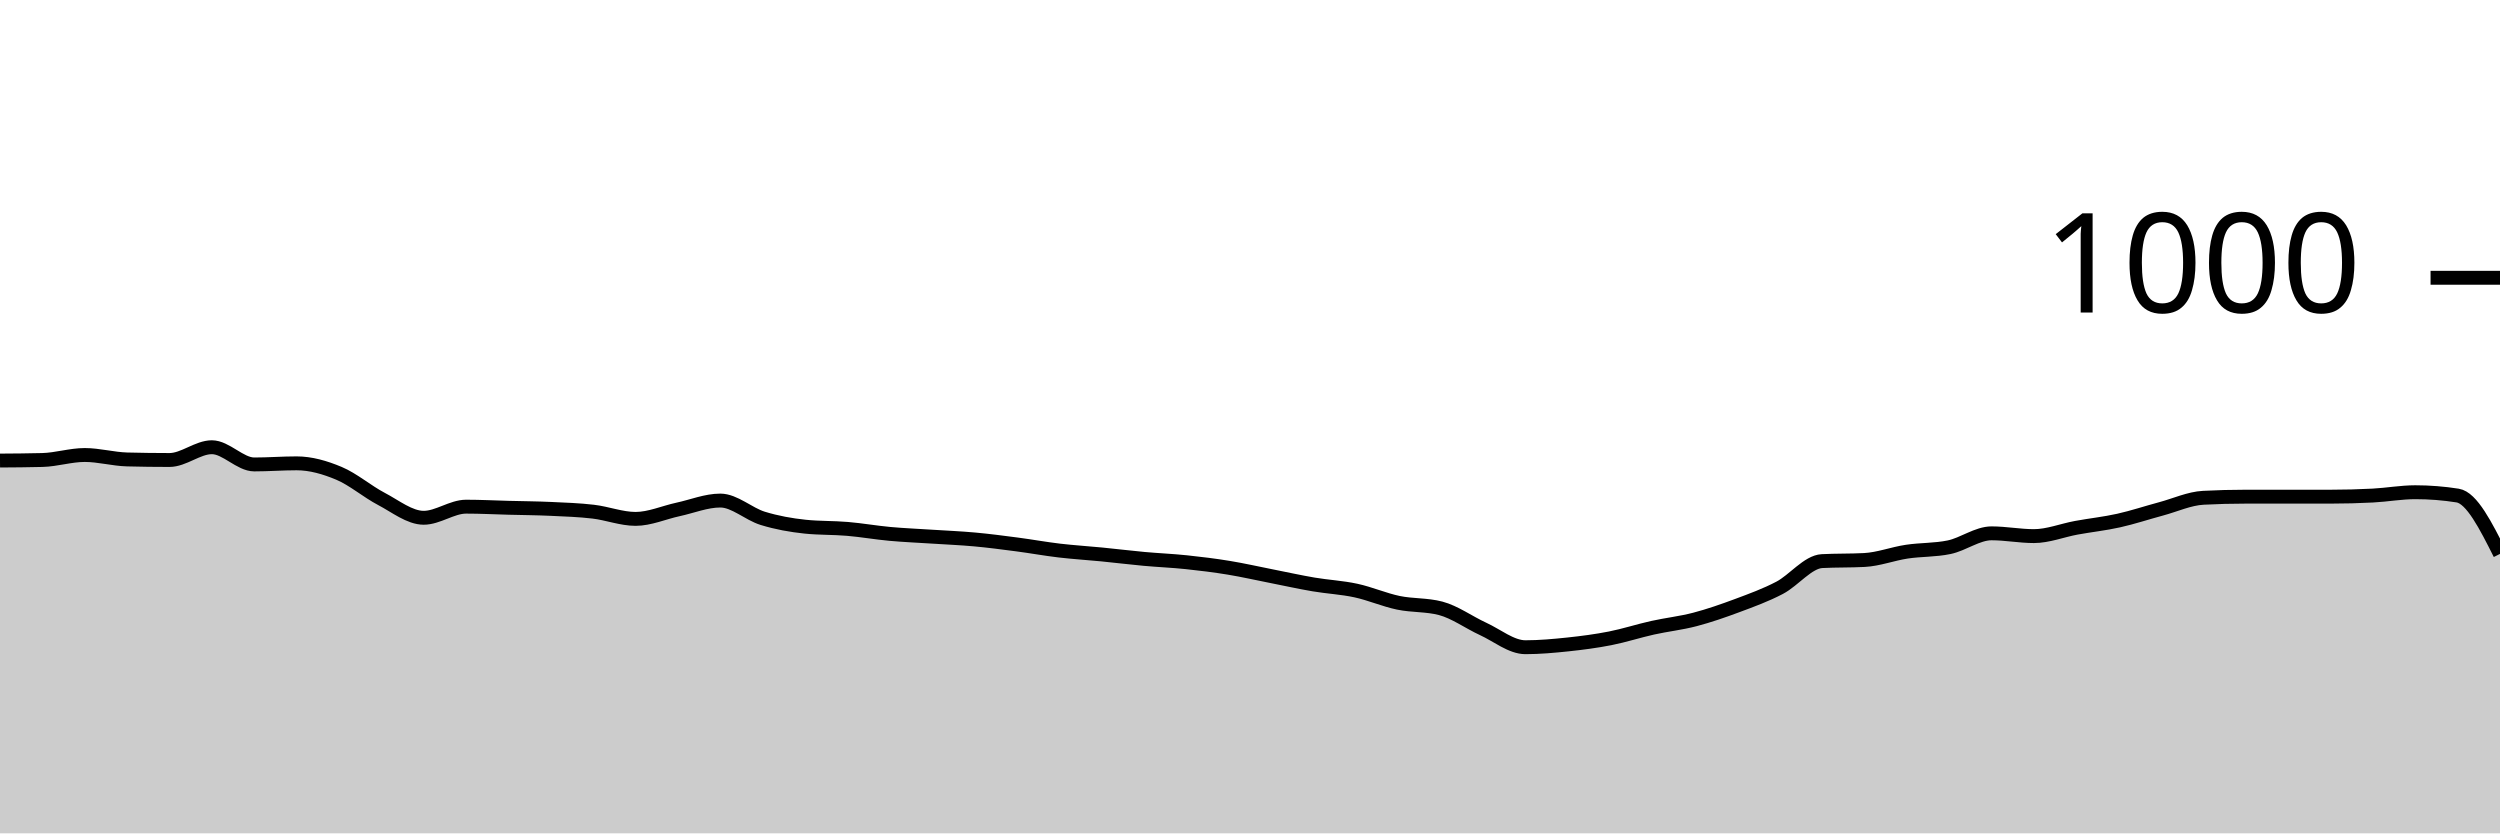
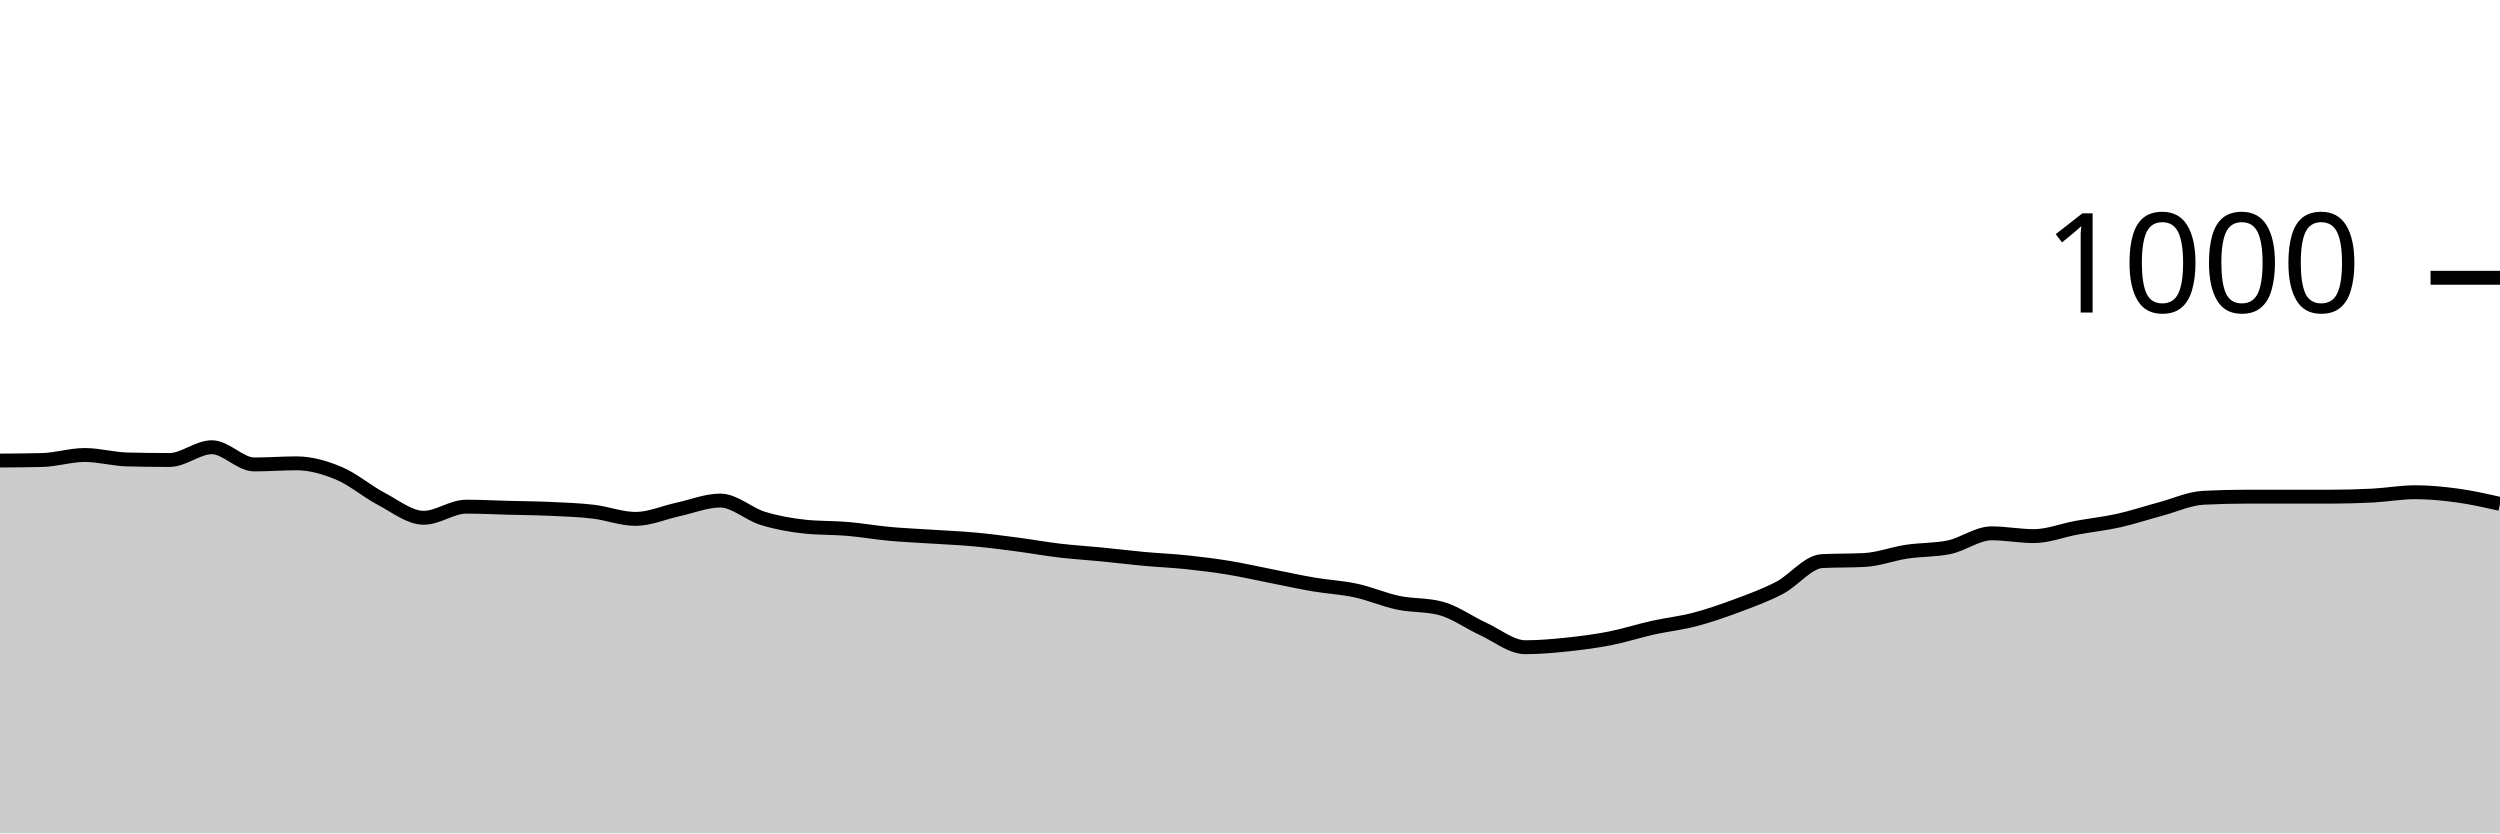
<svg xmlns="http://www.w3.org/2000/svg" viewBox="0 0 180 60">
  <g transform="translate(0,20)">
-     <path class="area" fill="rgba(0, 0, 0, 0.2)" d="M0,13.16C1.017,13.153,2.034,13.147,3.051,13.12C4.068,13.093,5.085,12.76,6.102,12.76C7.119,12.76,8.136,13.053,9.153,13.08C10.169,13.107,11.186,13.12,12.203,13.12C13.22,13.12,14.237,12.2,15.254,12.2C16.271,12.2,17.288,13.44,18.305,13.44C19.322,13.44,20.339,13.36,21.356,13.36C22.373,13.36,23.39,13.653,24.407,14.08C25.424,14.507,26.441,15.387,27.458,15.92C28.475,16.453,29.492,17.28,30.508,17.28C31.525,17.28,32.542,16.48,33.559,16.48C34.576,16.48,35.593,16.533,36.61,16.56C37.627,16.587,38.644,16.593,39.661,16.64C40.678,16.687,41.695,16.72,42.712,16.84C43.729,16.96,44.746,17.36,45.763,17.36C46.78,17.36,47.797,16.9,48.814,16.68C49.831,16.46,50.847,16.04,51.864,16.04C52.881,16.04,53.898,17.007,54.915,17.32C55.932,17.633,56.949,17.813,57.966,17.92C58.983,18.027,60,17.993,61.017,18.08C62.034,18.167,63.051,18.347,64.068,18.44C65.085,18.533,66.102,18.573,67.119,18.64C68.136,18.707,69.153,18.747,70.169,18.84C71.186,18.933,72.203,19.067,73.22,19.2C74.237,19.333,75.254,19.52,76.271,19.64C77.288,19.76,78.305,19.82,79.322,19.92C80.339,20.02,81.356,20.147,82.373,20.24C83.39,20.333,84.407,20.373,85.424,20.48C86.441,20.587,87.458,20.713,88.475,20.88C89.492,21.047,90.508,21.28,91.525,21.48C92.542,21.68,93.559,21.907,94.576,22.08C95.593,22.253,96.61,22.3,97.627,22.52C98.644,22.74,99.661,23.187,100.678,23.4C101.695,23.613,102.712,23.533,103.729,23.8C104.746,24.067,105.763,24.813,106.78,25.28C107.797,25.747,108.814,26.6,109.831,26.6C110.847,26.6,111.864,26.507,112.881,26.4C113.898,26.293,114.915,26.16,115.932,25.96C116.949,25.76,117.966,25.427,118.983,25.2C120,24.973,121.017,24.867,122.034,24.6C123.051,24.333,124.068,23.98,125.085,23.6C126.102,23.22,127.119,22.853,128.136,22.32C129.153,21.787,130.169,20.453,131.186,20.4C132.203,20.347,133.22,20.373,134.237,20.32C135.254,20.267,136.271,19.873,137.288,19.72C138.305,19.567,139.322,19.613,140.339,19.4C141.356,19.187,142.373,18.4,143.39,18.4C144.407,18.4,145.424,18.6,146.441,18.6C147.458,18.6,148.475,18.187,149.492,18C150.508,17.813,151.525,17.707,152.542,17.48C153.559,17.253,154.576,16.913,155.593,16.64C156.61,16.367,157.627,15.893,158.644,15.84C159.661,15.787,160.678,15.76,161.695,15.76C162.712,15.76,163.729,15.76,164.746,15.76C165.763,15.76,166.78,15.76,167.797,15.76C168.814,15.76,169.831,15.733,170.847,15.68C171.864,15.627,172.881,15.44,173.898,15.44C174.915,15.44,175.932,15.52,176.949,15.68C177.966,15.84,178.983,17.86,180,19.88L180,40C178.983,40,177.966,40,176.949,40C175.932,40,174.915,40,173.898,40C172.881,40,171.864,40,170.847,40C169.831,40,168.814,40,167.797,40C166.78,40,165.763,40,164.746,40C163.729,40,162.712,40,161.695,40C160.678,40,159.661,40,158.644,40C157.627,40,156.61,40,155.593,40C154.576,40,153.559,40,152.542,40C151.525,40,150.508,40,149.492,40C148.475,40,147.458,40,146.441,40C145.424,40,144.407,40,143.39,40C142.373,40,141.356,40,140.339,40C139.322,40,138.305,40,137.288,40C136.271,40,135.254,40,134.237,40C133.22,40,132.203,40,131.186,40C130.169,40,129.153,40,128.136,40C127.119,40,126.102,40,125.085,40C124.068,40,123.051,40,122.034,40C121.017,40,120,40,118.983,40C117.966,40,116.949,40,115.932,40C114.915,40,113.898,40,112.881,40C111.864,40,110.847,40,109.831,40C108.814,40,107.797,40,106.78,40C105.763,40,104.746,40,103.729,40C102.712,40,101.695,40,100.678,40C99.661,40,98.644,40,97.627,40C96.61,40,95.593,40,94.576,40C93.559,40,92.542,40,91.525,40C90.508,40,89.492,40,88.475,40C87.458,40,86.441,40,85.424,40C84.407,40,83.39,40,82.373,40C81.356,40,80.339,40,79.322,40C78.305,40,77.288,40,76.271,40C75.254,40,74.237,40,73.22,40C72.203,40,71.186,40,70.169,40C69.153,40,68.136,40,67.119,40C66.102,40,65.085,40,64.068,40C63.051,40,62.034,40,61.017,40C60,40,58.983,40,57.966,40C56.949,40,55.932,40,54.915,40C53.898,40,52.881,40,51.864,40C50.847,40,49.831,40,48.814,40C47.797,40,46.78,40,45.763,40C44.746,40,43.729,40,42.712,40C41.695,40,40.678,40,39.661,40C38.644,40,37.627,40,36.61,40C35.593,40,34.576,40,33.559,40C32.542,40,31.525,40,30.508,40C29.492,40,28.475,40,27.458,40C26.441,40,25.424,40,24.407,40C23.39,40,22.373,40,21.356,40C20.339,40,19.322,40,18.305,40C17.288,40,16.271,40,15.254,40C14.237,40,13.22,40,12.203,40C11.186,40,10.169,40,9.153,40C8.136,40,7.119,40,6.102,40C5.085,40,4.068,40,3.051,40C2.034,40,1.017,40,0,40Z" />
-     <path class="line" stroke="black" fill="none" d="M0,13.16C1.017,13.153,2.034,13.147,3.051,13.12C4.068,13.093,5.085,12.76,6.102,12.76C7.119,12.76,8.136,13.053,9.153,13.08C10.169,13.107,11.186,13.12,12.203,13.12C13.22,13.12,14.237,12.2,15.254,12.2C16.271,12.2,17.288,13.44,18.305,13.44C19.322,13.44,20.339,13.36,21.356,13.36C22.373,13.36,23.39,13.653,24.407,14.08C25.424,14.507,26.441,15.387,27.458,15.92C28.475,16.453,29.492,17.28,30.508,17.28C31.525,17.28,32.542,16.48,33.559,16.48C34.576,16.48,35.593,16.533,36.61,16.56C37.627,16.587,38.644,16.593,39.661,16.64C40.678,16.687,41.695,16.72,42.712,16.84C43.729,16.96,44.746,17.36,45.763,17.36C46.78,17.36,47.797,16.9,48.814,16.68C49.831,16.46,50.847,16.04,51.864,16.04C52.881,16.04,53.898,17.007,54.915,17.32C55.932,17.633,56.949,17.813,57.966,17.92C58.983,18.027,60,17.993,61.017,18.08C62.034,18.167,63.051,18.347,64.068,18.44C65.085,18.533,66.102,18.573,67.119,18.64C68.136,18.707,69.153,18.747,70.169,18.84C71.186,18.933,72.203,19.067,73.22,19.2C74.237,19.333,75.254,19.52,76.271,19.64C77.288,19.76,78.305,19.82,79.322,19.92C80.339,20.02,81.356,20.147,82.373,20.24C83.39,20.333,84.407,20.373,85.424,20.48C86.441,20.587,87.458,20.713,88.475,20.88C89.492,21.047,90.508,21.28,91.525,21.48C92.542,21.68,93.559,21.907,94.576,22.08C95.593,22.253,96.61,22.3,97.627,22.52C98.644,22.74,99.661,23.187,100.678,23.4C101.695,23.613,102.712,23.533,103.729,23.8C104.746,24.067,105.763,24.813,106.78,25.28C107.797,25.747,108.814,26.6,109.831,26.6C110.847,26.6,111.864,26.507,112.881,26.4C113.898,26.293,114.915,26.16,115.932,25.96C116.949,25.76,117.966,25.427,118.983,25.2C120,24.973,121.017,24.867,122.034,24.6C123.051,24.333,124.068,23.98,125.085,23.6C126.102,23.22,127.119,22.853,128.136,22.32C129.153,21.787,130.169,20.453,131.186,20.4C132.203,20.347,133.22,20.373,134.237,20.32C135.254,20.267,136.271,19.873,137.288,19.72C138.305,19.567,139.322,19.613,140.339,19.4C141.356,19.187,142.373,18.4,143.39,18.4C144.407,18.4,145.424,18.6,146.441,18.6C147.458,18.6,148.475,18.187,149.492,18C150.508,17.813,151.525,17.707,152.542,17.48C153.559,17.253,154.576,16.913,155.593,16.64C156.61,16.367,157.627,15.893,158.644,15.84C159.661,15.787,160.678,15.76,161.695,15.76C162.712,15.76,163.729,15.76,164.746,15.76C165.763,15.76,166.78,15.76,167.797,15.76C168.814,15.76,169.831,15.733,170.847,15.68C171.864,15.627,172.881,15.44,173.898,15.44C174.915,15.44,175.932,15.52,176.949,15.68C177.966,15.84,178.983,17.86,180,19.88" />
+     <path class="area" fill="rgba(0, 0, 0, 0.2)" d="M0,13.16C1.017,13.153,2.034,13.147,3.051,13.12C4.068,13.093,5.085,12.76,6.102,12.76C7.119,12.76,8.136,13.053,9.153,13.08C10.169,13.107,11.186,13.12,12.203,13.12C13.22,13.12,14.237,12.2,15.254,12.2C16.271,12.2,17.288,13.44,18.305,13.44C19.322,13.44,20.339,13.36,21.356,13.36C22.373,13.36,23.39,13.653,24.407,14.08C25.424,14.507,26.441,15.387,27.458,15.92C28.475,16.453,29.492,17.28,30.508,17.28C31.525,17.28,32.542,16.48,33.559,16.48C34.576,16.48,35.593,16.533,36.61,16.56C37.627,16.587,38.644,16.593,39.661,16.64C40.678,16.687,41.695,16.72,42.712,16.84C43.729,16.96,44.746,17.36,45.763,17.36C46.78,17.36,47.797,16.9,48.814,16.68C49.831,16.46,50.847,16.04,51.864,16.04C52.881,16.04,53.898,17.007,54.915,17.32C55.932,17.633,56.949,17.813,57.966,17.92C58.983,18.027,60,17.993,61.017,18.08C62.034,18.167,63.051,18.347,64.068,18.44C65.085,18.533,66.102,18.573,67.119,18.64C68.136,18.707,69.153,18.747,70.169,18.84C71.186,18.933,72.203,19.067,73.22,19.2C74.237,19.333,75.254,19.52,76.271,19.64C77.288,19.76,78.305,19.82,79.322,19.92C80.339,20.02,81.356,20.147,82.373,20.24C83.39,20.333,84.407,20.373,85.424,20.48C86.441,20.587,87.458,20.713,88.475,20.88C89.492,21.047,90.508,21.28,91.525,21.48C92.542,21.68,93.559,21.907,94.576,22.08C95.593,22.253,96.61,22.3,97.627,22.52C98.644,22.74,99.661,23.187,100.678,23.4C101.695,23.613,102.712,23.533,103.729,23.8C104.746,24.067,105.763,24.813,106.78,25.28C107.797,25.747,108.814,26.6,109.831,26.6C110.847,26.6,111.864,26.507,112.881,26.4C113.898,26.293,114.915,26.16,115.932,25.96C116.949,25.76,117.966,25.427,118.983,25.2C120,24.973,121.017,24.867,122.034,24.6C123.051,24.333,124.068,23.98,125.085,23.6C126.102,23.22,127.119,22.853,128.136,22.32C129.153,21.787,130.169,20.453,131.186,20.4C132.203,20.347,133.22,20.373,134.237,20.32C135.254,20.267,136.271,19.873,137.288,19.72C138.305,19.567,139.322,19.613,140.339,19.4C141.356,19.187,142.373,18.4,143.39,18.4C144.407,18.4,145.424,18.6,146.441,18.6C147.458,18.6,148.475,18.187,149.492,18C150.508,17.813,151.525,17.707,152.542,17.48C153.559,17.253,154.576,16.913,155.593,16.64C156.61,16.367,157.627,15.893,158.644,15.84C159.661,15.787,160.678,15.76,161.695,15.76C162.712,15.76,163.729,15.76,164.746,15.76C165.763,15.76,166.78,15.76,167.797,15.76C168.814,15.76,169.831,15.733,170.847,15.68C171.864,15.627,172.881,15.44,173.898,15.44C174.915,15.44,175.932,15.54,176.949,15.68C177.966,15.82,178.983,16.05,180,16.28L180,40C178.983,40,177.966,40,176.949,40C175.932,40,174.915,40,173.898,40C172.881,40,171.864,40,170.847,40C169.831,40,168.814,40,167.797,40C166.78,40,165.763,40,164.746,40C163.729,40,162.712,40,161.695,40C160.678,40,159.661,40,158.644,40C157.627,40,156.61,40,155.593,40C154.576,40,153.559,40,152.542,40C151.525,40,150.508,40,149.492,40C148.475,40,147.458,40,146.441,40C145.424,40,144.407,40,143.39,40C142.373,40,141.356,40,140.339,40C139.322,40,138.305,40,137.288,40C136.271,40,135.254,40,134.237,40C133.22,40,132.203,40,131.186,40C130.169,40,129.153,40,128.136,40C127.119,40,126.102,40,125.085,40C124.068,40,123.051,40,122.034,40C121.017,40,120,40,118.983,40C117.966,40,116.949,40,115.932,40C114.915,40,113.898,40,112.881,40C111.864,40,110.847,40,109.831,40C108.814,40,107.797,40,106.78,40C105.763,40,104.746,40,103.729,40C102.712,40,101.695,40,100.678,40C99.661,40,98.644,40,97.627,40C96.61,40,95.593,40,94.576,40C93.559,40,92.542,40,91.525,40C90.508,40,89.492,40,88.475,40C87.458,40,86.441,40,85.424,40C84.407,40,83.39,40,82.373,40C81.356,40,80.339,40,79.322,40C78.305,40,77.288,40,76.271,40C75.254,40,74.237,40,73.22,40C72.203,40,71.186,40,70.169,40C69.153,40,68.136,40,67.119,40C66.102,40,65.085,40,64.068,40C63.051,40,62.034,40,61.017,40C60,40,58.983,40,57.966,40C56.949,40,55.932,40,54.915,40C53.898,40,52.881,40,51.864,40C50.847,40,49.831,40,48.814,40C47.797,40,46.78,40,45.763,40C44.746,40,43.729,40,42.712,40C41.695,40,40.678,40,39.661,40C38.644,40,37.627,40,36.61,40C35.593,40,34.576,40,33.559,40C32.542,40,31.525,40,30.508,40C29.492,40,28.475,40,27.458,40C26.441,40,25.424,40,24.407,40C23.39,40,22.373,40,21.356,40C20.339,40,19.322,40,18.305,40C17.288,40,16.271,40,15.254,40C14.237,40,13.22,40,12.203,40C11.186,40,10.169,40,9.153,40C8.136,40,7.119,40,6.102,40C5.085,40,4.068,40,3.051,40C2.034,40,1.017,40,0,40Z" />
+     <path class="line" stroke="black" fill="none" d="M0,13.16C1.017,13.153,2.034,13.147,3.051,13.12C4.068,13.093,5.085,12.76,6.102,12.76C7.119,12.76,8.136,13.053,9.153,13.08C10.169,13.107,11.186,13.12,12.203,13.12C13.22,13.12,14.237,12.2,15.254,12.2C16.271,12.2,17.288,13.44,18.305,13.44C19.322,13.44,20.339,13.36,21.356,13.36C22.373,13.36,23.39,13.653,24.407,14.08C25.424,14.507,26.441,15.387,27.458,15.92C28.475,16.453,29.492,17.28,30.508,17.28C31.525,17.28,32.542,16.48,33.559,16.48C34.576,16.48,35.593,16.533,36.61,16.56C37.627,16.587,38.644,16.593,39.661,16.64C40.678,16.687,41.695,16.72,42.712,16.84C43.729,16.96,44.746,17.36,45.763,17.36C46.78,17.36,47.797,16.9,48.814,16.68C49.831,16.46,50.847,16.04,51.864,16.04C52.881,16.04,53.898,17.007,54.915,17.32C55.932,17.633,56.949,17.813,57.966,17.92C58.983,18.027,60,17.993,61.017,18.08C62.034,18.167,63.051,18.347,64.068,18.44C65.085,18.533,66.102,18.573,67.119,18.64C68.136,18.707,69.153,18.747,70.169,18.84C71.186,18.933,72.203,19.067,73.22,19.2C74.237,19.333,75.254,19.52,76.271,19.64C77.288,19.76,78.305,19.82,79.322,19.92C80.339,20.02,81.356,20.147,82.373,20.24C83.39,20.333,84.407,20.373,85.424,20.48C86.441,20.587,87.458,20.713,88.475,20.88C89.492,21.047,90.508,21.28,91.525,21.48C92.542,21.68,93.559,21.907,94.576,22.08C95.593,22.253,96.61,22.3,97.627,22.52C98.644,22.74,99.661,23.187,100.678,23.4C101.695,23.613,102.712,23.533,103.729,23.8C104.746,24.067,105.763,24.813,106.78,25.28C107.797,25.747,108.814,26.6,109.831,26.6C110.847,26.6,111.864,26.507,112.881,26.4C113.898,26.293,114.915,26.16,115.932,25.96C116.949,25.76,117.966,25.427,118.983,25.2C120,24.973,121.017,24.867,122.034,24.6C123.051,24.333,124.068,23.98,125.085,23.6C126.102,23.22,127.119,22.853,128.136,22.32C129.153,21.787,130.169,20.453,131.186,20.4C132.203,20.347,133.22,20.373,134.237,20.32C135.254,20.267,136.271,19.873,137.288,19.72C138.305,19.567,139.322,19.613,140.339,19.4C141.356,19.187,142.373,18.4,143.39,18.4C144.407,18.4,145.424,18.6,146.441,18.6C147.458,18.6,148.475,18.187,149.492,18C150.508,17.813,151.525,17.707,152.542,17.48C153.559,17.253,154.576,16.913,155.593,16.64C156.61,16.367,157.627,15.893,158.644,15.84C159.661,15.787,160.678,15.76,161.695,15.76C162.712,15.76,163.729,15.76,164.746,15.76C165.763,15.76,166.78,15.76,167.797,15.76C168.814,15.76,169.831,15.733,170.847,15.68C171.864,15.627,172.881,15.44,173.898,15.44C174.915,15.44,175.932,15.54,176.949,15.68C177.966,15.82,178.983,16.05,180,16.28" />
    <path class="axis-ceiling" stroke-width="1" stroke="black" fill="none" d="M175,0L180,0" />
    <text class="axis-ceiling-label" font-family="sans-serif" text-anchor="end" font-size="10px" x="170" y="2.5">1000</text>
  </g>
</svg>
